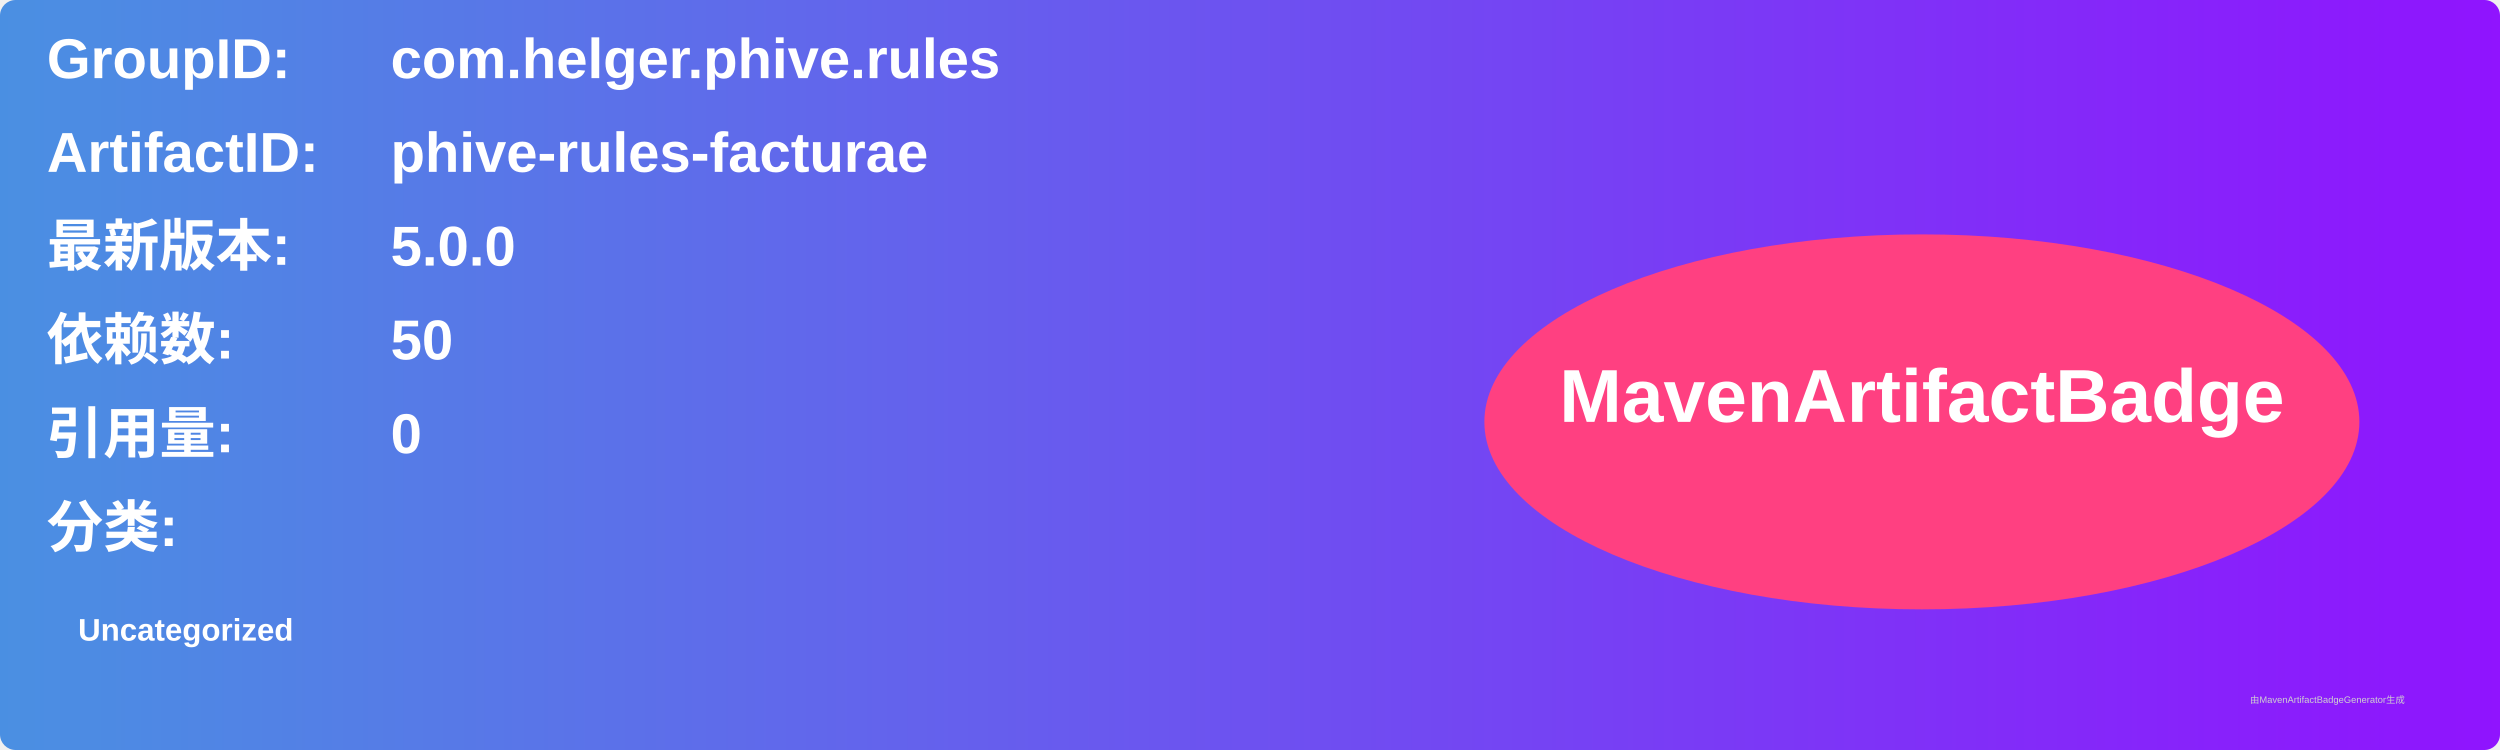
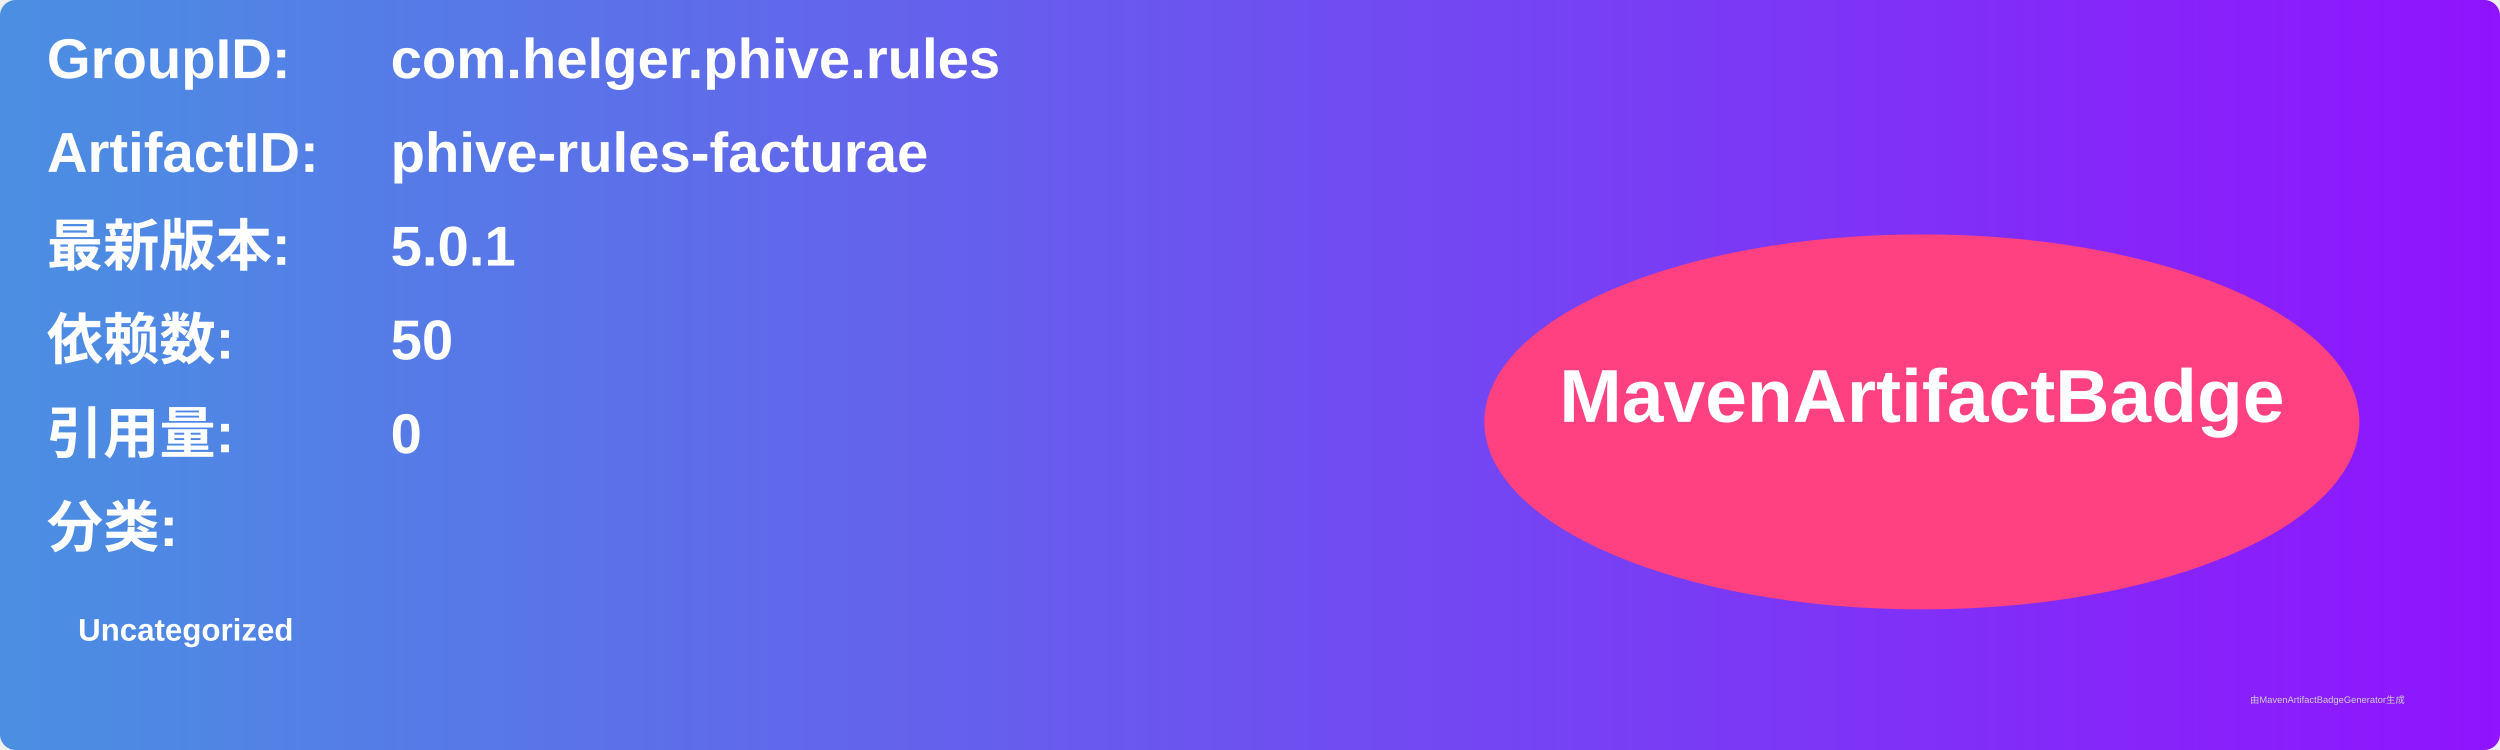
<svg xmlns="http://www.w3.org/2000/svg" width="800" height="240" viewBox="0 0 800 240">
  <linearGradient id="grad" x1="0%" y1="0%" x2="100%" y2="0%">
    <stop offset="0%" stop-color="#4a90e2" />
    <stop offset="100%" stop-color="#9013fe" />
  </linearGradient>
  <rect width="100%" height="100%" rx="5" ry="5" fill="url(#grad)" />
  <g transform="translate(15, 15)">
    <text x="0" y="10" font-family="Arial" font-size="18" fill="white" font-weight="bold" width="260">GroupID:</text>
    <text x="110" y="10" font-family="Arial" font-size="18" fill="white" font-weight="bold" width="460">com.helger.phive.rules</text>
    <text x="0" y="40" font-family="Arial" font-size="18" fill="white" font-weight="bold" width="260">ArtifactID:</text>
    <text x="110" y="40" font-family="Arial" font-size="18" fill="white" font-weight="bold" width="460">phive-rules-facturae</text>
    <text x="0" y="70" font-family="Arial" font-size="18" fill="white" font-weight="bold">最新版本:</text>
    <text x="110" y="70" font-family="Arial" font-size="18" fill="white" font-weight="bold">
-       <tspan font-weight="bold">5.0.0</tspan>
+       <tspan font-weight="bold">5.0.1</tspan>
    </text>
    <text x="0" y="100" font-family="Arial" font-size="18" fill="white" font-weight="bold">依赖数: </text>
    <text x="110" y="100" font-family="Arial" font-size="18" fill="white">
      <tspan font-weight="bold">50</tspan>
    </text>
    <text x="0" y="130" font-family="Arial" font-size="18" fill="white" font-weight="bold">引用量: </text>
    <text x="110" y="130" font-family="Arial" font-size="18" fill="white">
      <tspan font-weight="bold">0</tspan>
    </text>
    <text x="0" y="160" font-family="Arial" font-size="18" fill="white" font-weight="bold">分类:</text>
    <text x="10" y="190" font-family="Arial" font-size="10" fill="white">
      <tspan font-weight="bold">Uncategorized</tspan>
    </text>
    <ellipse cx="600" cy="120" rx="140" ry="60" fill="#ff4081" />
    <text x="600" y="120" text-anchor="middle" font-family="Arial" font-size="24" fill="white" font-weight="bold">MavenArtifactBadge</text>
  </g>
  <text x="720" y="225" font-family="Arial" font-size="3" fill="#d0d0d0">由MavenArtifactBadgeGenerator生成</text>
</svg>
